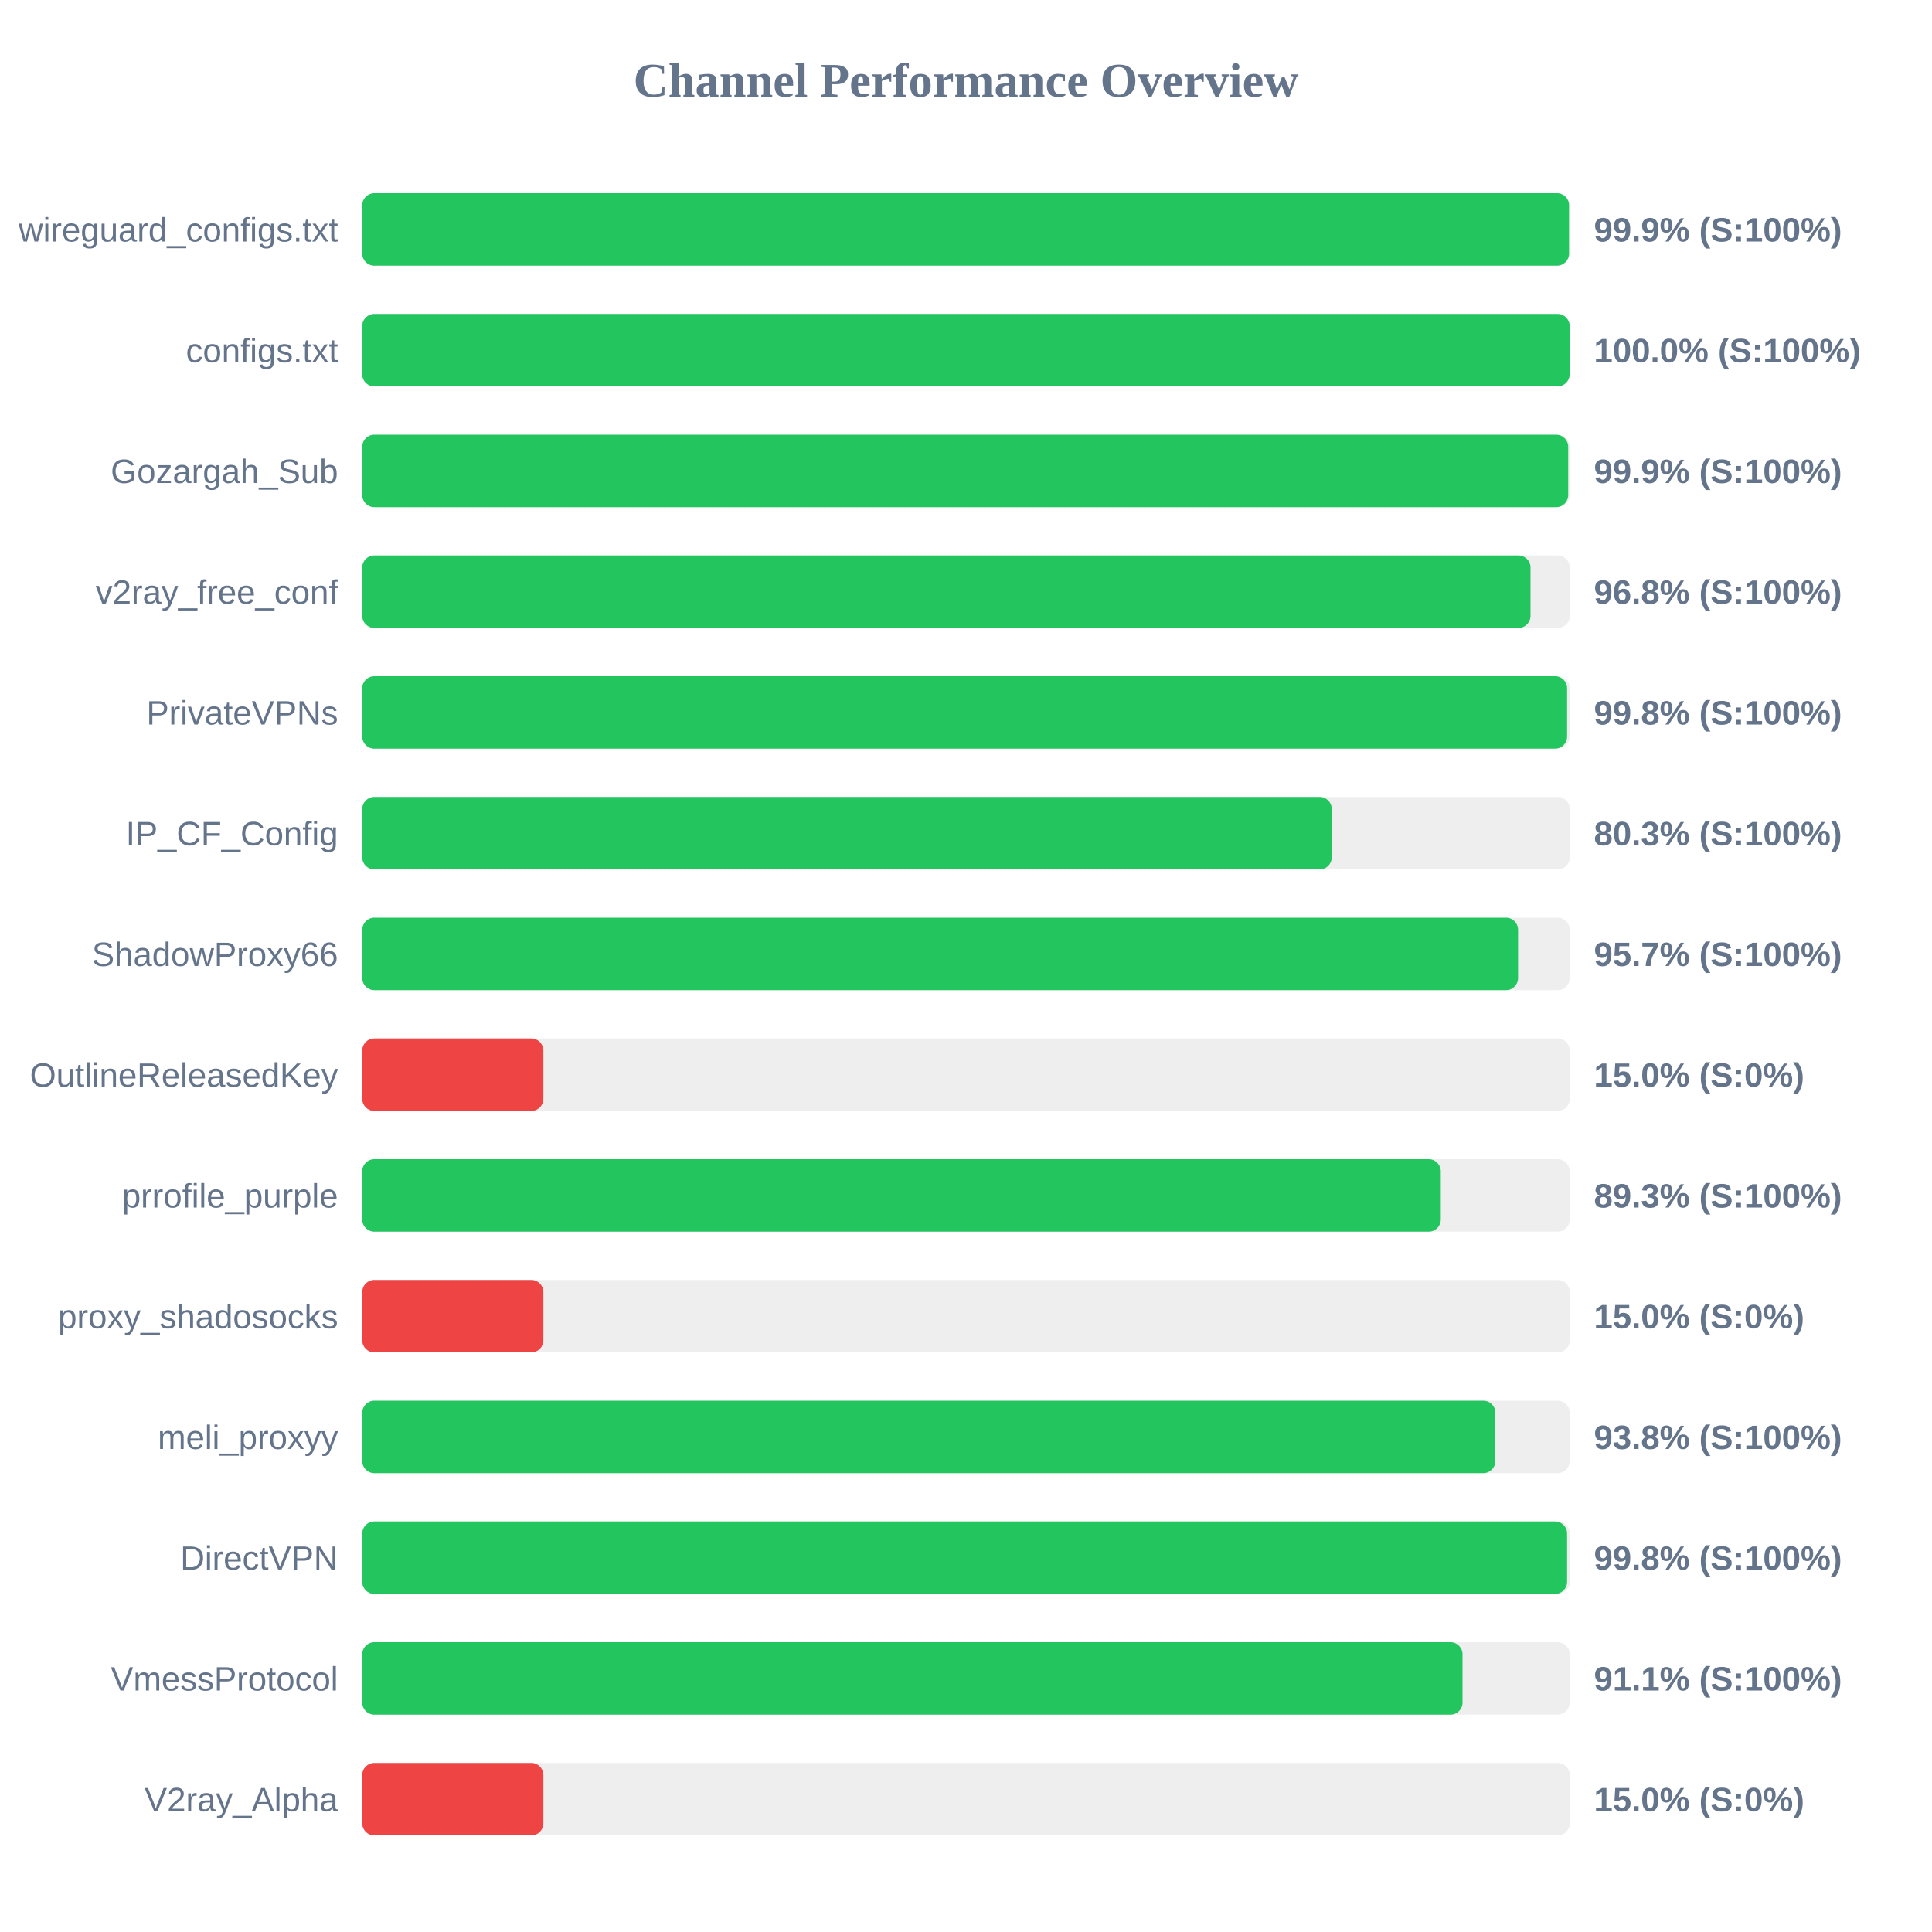
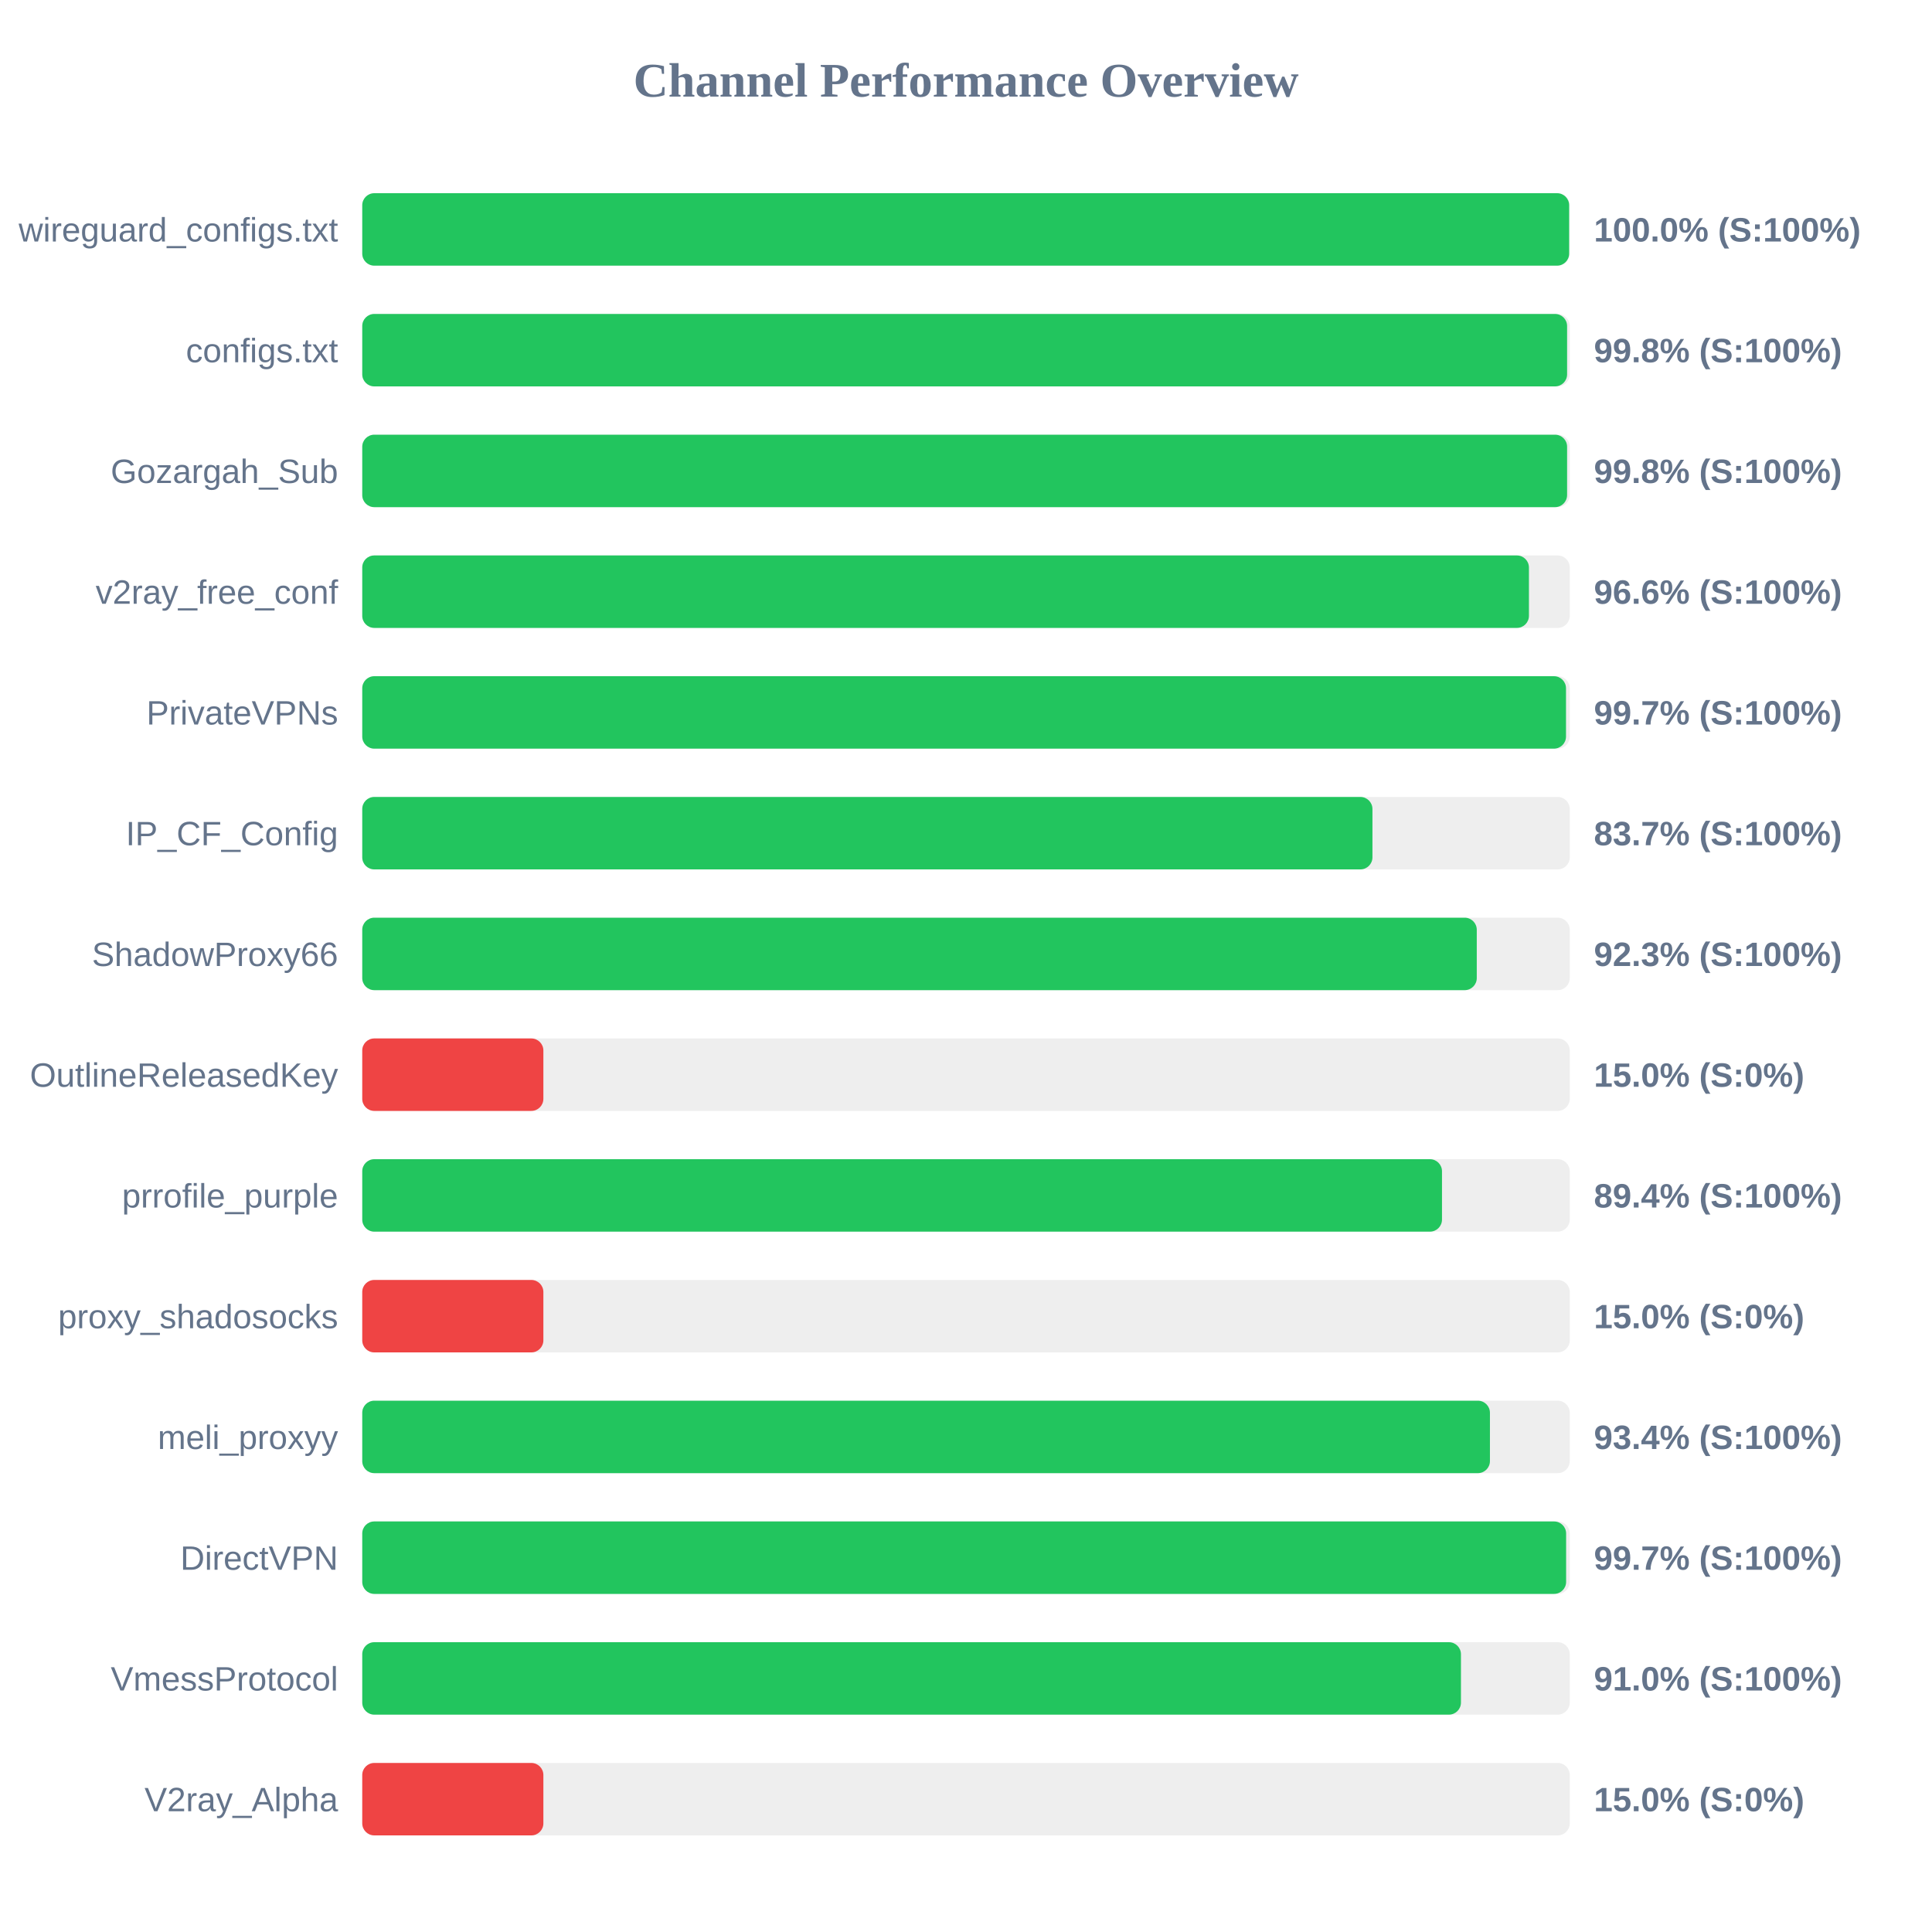
<svg xmlns="http://www.w3.org/2000/svg" width="800" height="800" version="1.1">
  <style>
        .row { font: 14px Arial; fill: #64748b; }
        .score { font: bold 14px Arial; fill: #64748b; }
    </style>
  <text x="400" y="40" text-anchor="middle" font-size="20px" font-weight="bold" fill="#64748b">Channel Performance Overview</text>
  <rect x="150" y="80" width="500" height="30" fill="#eee" rx="5" />
-   <rect x="150" y="80" width="499.7" height="30" fill="#22c55e" rx="5" />
+   <rect x="150" y="80" width="499.75" height="30" fill="#22c55e" rx="5" />
  <text x="140" y="100" text-anchor="end" class="row">wireguard_configs.txt</text>
-   <text x="660" y="100" text-anchor="start" class="score">99.9% (S:100%)</text>
+   <text x="660" y="100" text-anchor="start" class="score">100.0% (S:100%)</text>
  <rect x="150" y="130" width="500" height="30" fill="#eee" rx="5" />
-   <rect x="150" y="130" width="499.95" height="30" fill="#22c55e" rx="5" />
+   <rect x="150" y="130" width="498.9" height="30" fill="#22c55e" rx="5" />
  <text x="140" y="150" text-anchor="end" class="row">configs.txt</text>
-   <text x="660" y="150" text-anchor="start" class="score">100.0% (S:100%)</text>
+   <text x="660" y="150" text-anchor="start" class="score">99.8% (S:100%)</text>
  <rect x="150" y="180" width="500" height="30" fill="#eee" rx="5" />
-   <rect x="150" y="180" width="499.35" height="30" fill="#22c55e" rx="5" />
+   <rect x="150" y="180" width="498.9" height="30" fill="#22c55e" rx="5" />
  <text x="140" y="200" text-anchor="end" class="row">Gozargah_Sub</text>
-   <text x="660" y="200" text-anchor="start" class="score">99.9% (S:100%)</text>
+   <text x="660" y="200" text-anchor="start" class="score">99.8% (S:100%)</text>
  <rect x="150" y="230" width="500" height="30" fill="#eee" rx="5" />
-   <rect x="150" y="230" width="483.75" height="30" fill="#22c55e" rx="5" />
+   <rect x="150" y="230" width="483.1" height="30" fill="#22c55e" rx="5" />
  <text x="140" y="250" text-anchor="end" class="row">v2ray_free_conf</text>
-   <text x="660" y="250" text-anchor="start" class="score">96.8% (S:100%)</text>
+   <text x="660" y="250" text-anchor="start" class="score">96.6% (S:100%)</text>
  <rect x="150" y="280" width="500" height="30" fill="#eee" rx="5" />
-   <rect x="150" y="280" width="498.9" height="30" fill="#22c55e" rx="5" />
+   <rect x="150" y="280" width="498.45" height="30" fill="#22c55e" rx="5" />
  <text x="140" y="300" text-anchor="end" class="row">PrivateVPNs</text>
-   <text x="660" y="300" text-anchor="start" class="score">99.8% (S:100%)</text>
+   <text x="660" y="300" text-anchor="start" class="score">99.7% (S:100%)</text>
  <rect x="150" y="330" width="500" height="30" fill="#eee" rx="5" />
-   <rect x="150" y="330" width="401.45" height="30" fill="#22c55e" rx="5" />
+   <rect x="150" y="330" width="418.3" height="30" fill="#22c55e" rx="5" />
  <text x="140" y="350" text-anchor="end" class="row">IP_CF_Config</text>
-   <text x="660" y="350" text-anchor="start" class="score">80.3% (S:100%)</text>
+   <text x="660" y="350" text-anchor="start" class="score">83.7% (S:100%)</text>
  <rect x="150" y="380" width="500" height="30" fill="#eee" rx="5" />
-   <rect x="150" y="380" width="478.6" height="30" fill="#22c55e" rx="5" />
+   <rect x="150" y="380" width="461.5" height="30" fill="#22c55e" rx="5" />
  <text x="140" y="400" text-anchor="end" class="row">ShadowProxy66</text>
-   <text x="660" y="400" text-anchor="start" class="score">95.7% (S:100%)</text>
+   <text x="660" y="400" text-anchor="start" class="score">92.3% (S:100%)</text>
  <rect x="150" y="430" width="500" height="30" fill="#eee" rx="5" />
  <rect x="150" y="430" width="75.0" height="30" fill="#ef4444" rx="5" />
  <text x="140" y="450" text-anchor="end" class="row">OutlineReleasedKey</text>
  <text x="660" y="450" text-anchor="start" class="score">15.0% (S:0%)</text>
  <rect x="150" y="480" width="500" height="30" fill="#eee" rx="5" />
-   <rect x="150" y="480" width="446.6" height="30" fill="#22c55e" rx="5" />
+   <rect x="150" y="480" width="447.1" height="30" fill="#22c55e" rx="5" />
  <text x="140" y="500" text-anchor="end" class="row">prrofile_purple</text>
-   <text x="660" y="500" text-anchor="start" class="score">89.3% (S:100%)</text>
+   <text x="660" y="500" text-anchor="start" class="score">89.4% (S:100%)</text>
  <rect x="150" y="530" width="500" height="30" fill="#eee" rx="5" />
  <rect x="150" y="530" width="75.0" height="30" fill="#ef4444" rx="5" />
  <text x="140" y="550" text-anchor="end" class="row">proxy_shadosocks</text>
  <text x="660" y="550" text-anchor="start" class="score">15.0% (S:0%)</text>
  <rect x="150" y="580" width="500" height="30" fill="#eee" rx="5" />
-   <rect x="150" y="580" width="469.2" height="30" fill="#22c55e" rx="5" />
+   <rect x="150" y="580" width="466.95" height="30" fill="#22c55e" rx="5" />
  <text x="140" y="600" text-anchor="end" class="row">meli_proxyy</text>
-   <text x="660" y="600" text-anchor="start" class="score">93.8% (S:100%)</text>
+   <text x="660" y="600" text-anchor="start" class="score">93.4% (S:100%)</text>
  <rect x="150" y="630" width="500" height="30" fill="#eee" rx="5" />
-   <rect x="150" y="630" width="498.9" height="30" fill="#22c55e" rx="5" />
+   <rect x="150" y="630" width="498.5" height="30" fill="#22c55e" rx="5" />
  <text x="140" y="650" text-anchor="end" class="row">DirectVPN</text>
-   <text x="660" y="650" text-anchor="start" class="score">99.8% (S:100%)</text>
+   <text x="660" y="650" text-anchor="start" class="score">99.7% (S:100%)</text>
  <rect x="150" y="680" width="500" height="30" fill="#eee" rx="5" />
-   <rect x="150" y="680" width="455.6" height="30" fill="#22c55e" rx="5" />
+   <rect x="150" y="680" width="454.95" height="30" fill="#22c55e" rx="5" />
  <text x="140" y="700" text-anchor="end" class="row">VmessProtocol</text>
-   <text x="660" y="700" text-anchor="start" class="score">91.1% (S:100%)</text>
+   <text x="660" y="700" text-anchor="start" class="score">91.0% (S:100%)</text>
  <rect x="150" y="730" width="500" height="30" fill="#eee" rx="5" />
  <rect x="150" y="730" width="75.0" height="30" fill="#ef4444" rx="5" />
  <text x="140" y="750" text-anchor="end" class="row">V2ray_Alpha</text>
  <text x="660" y="750" text-anchor="start" class="score">15.0% (S:0%)</text>
</svg>
